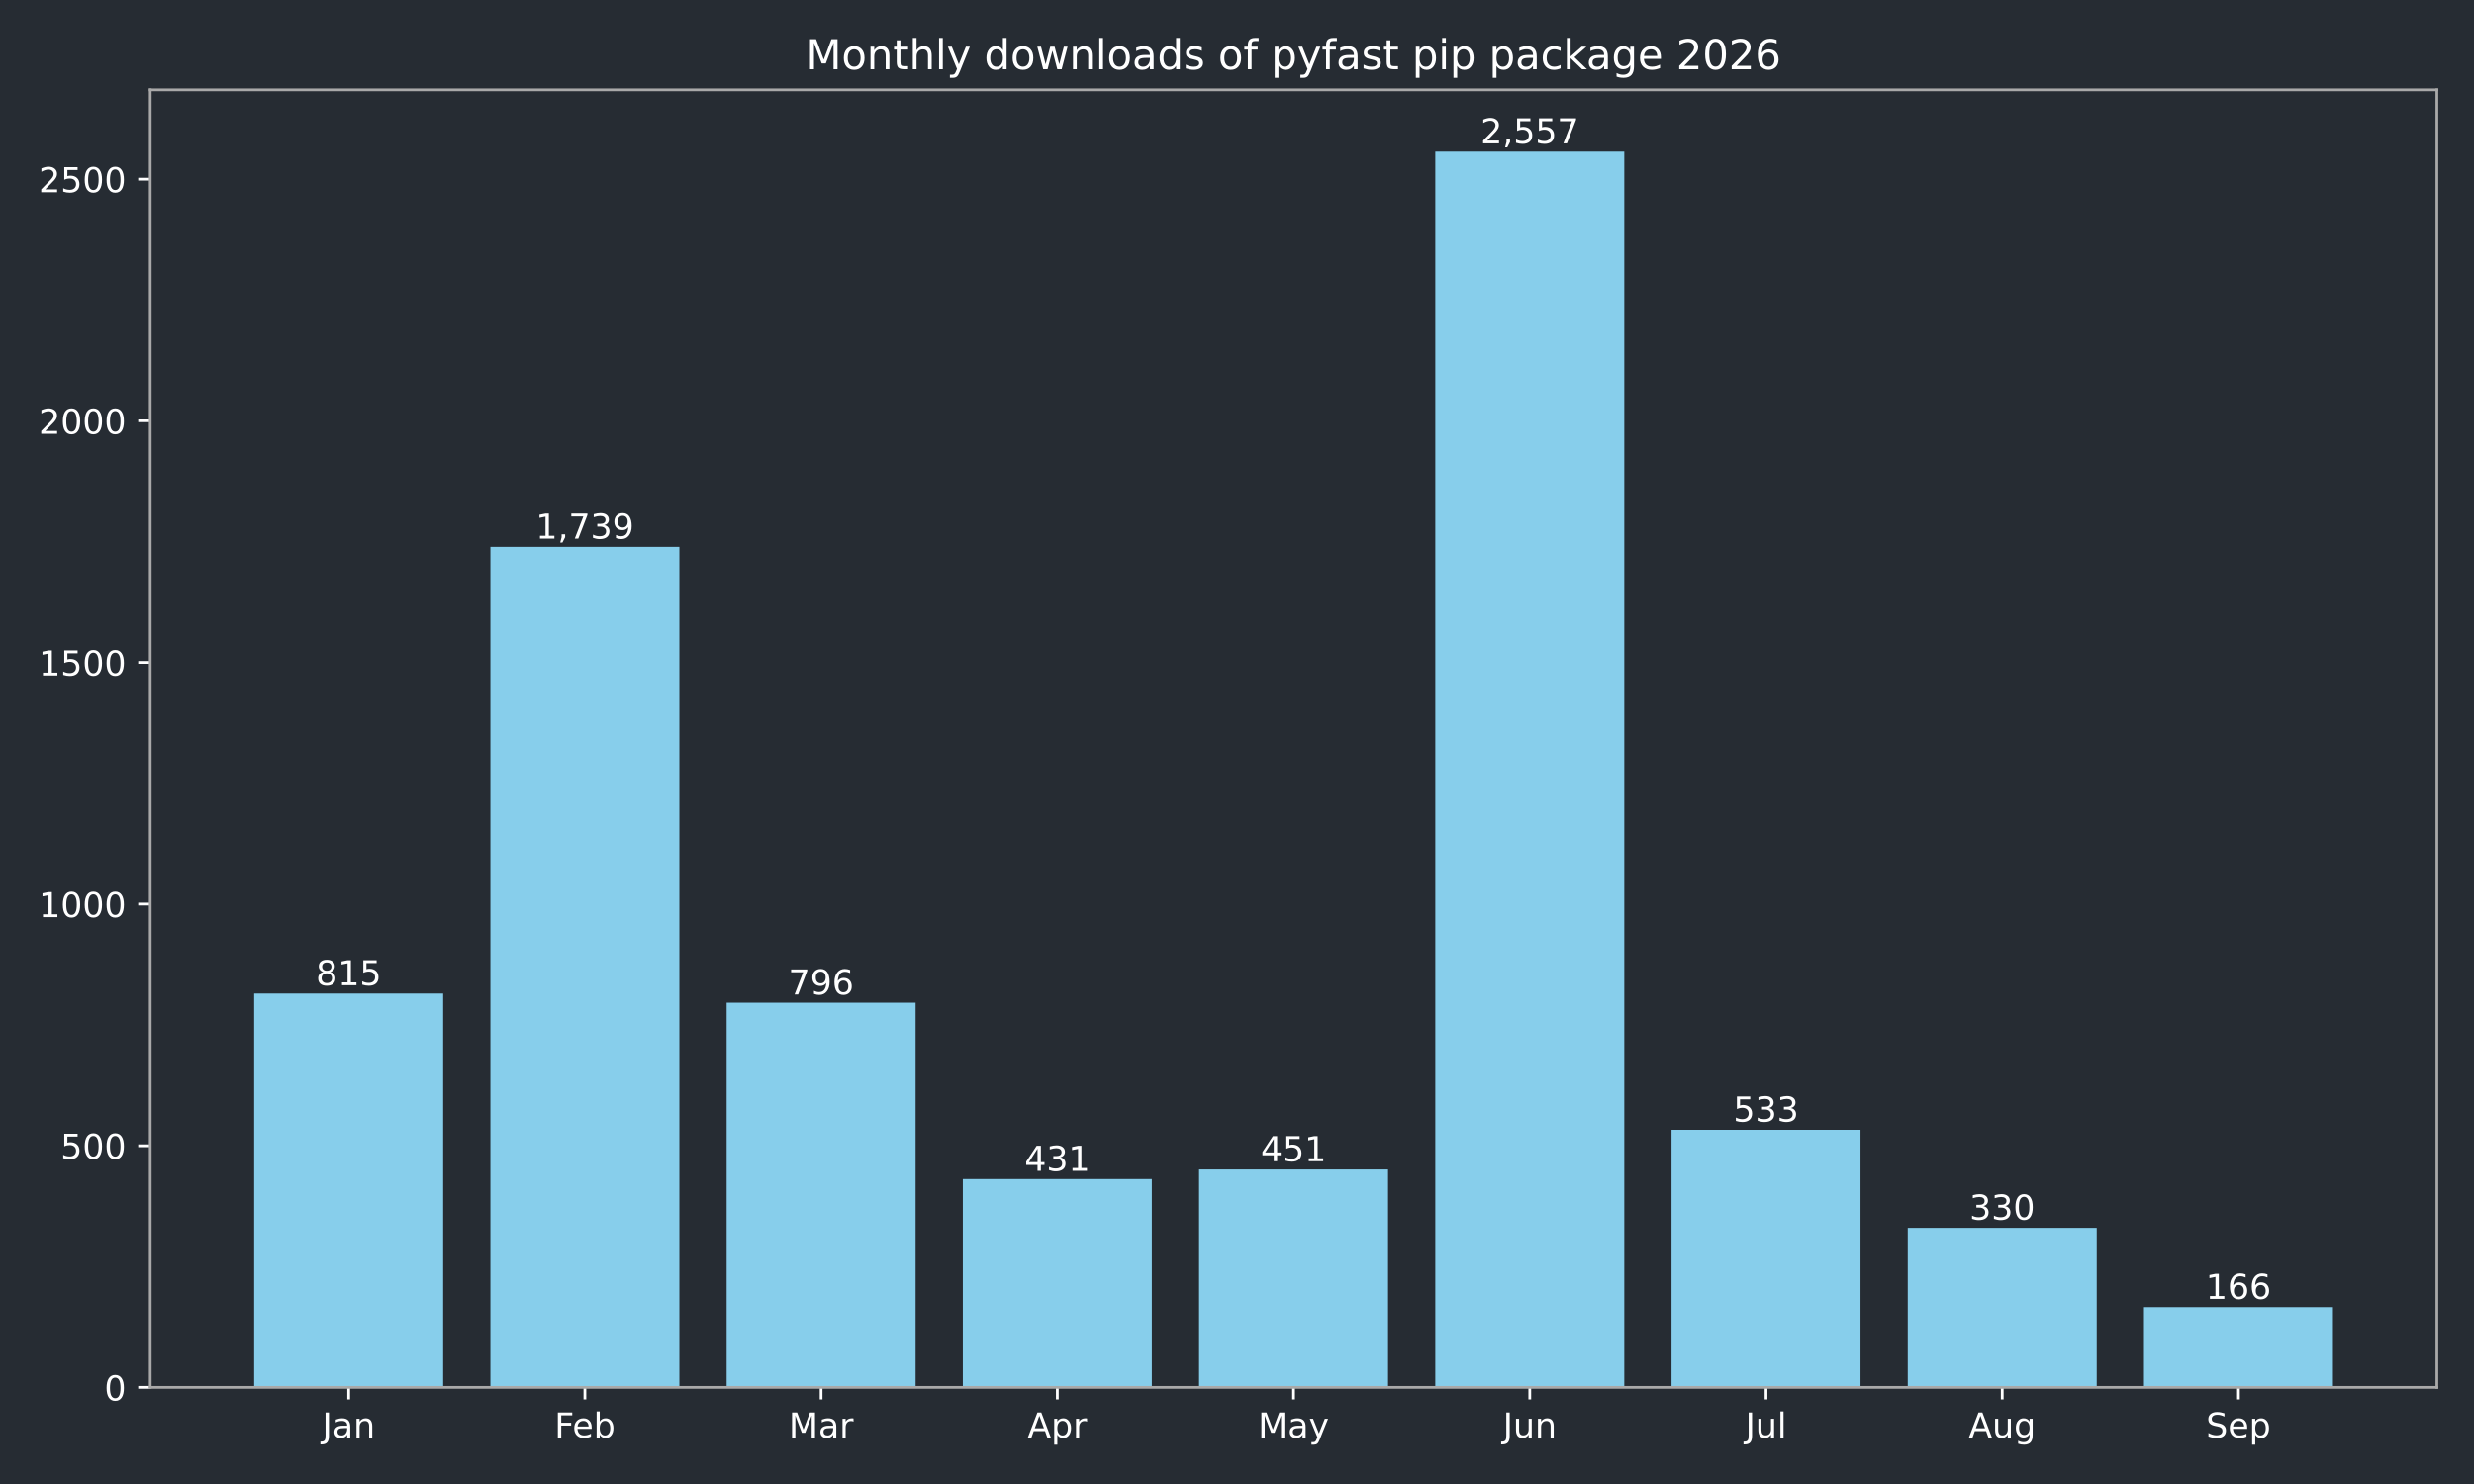
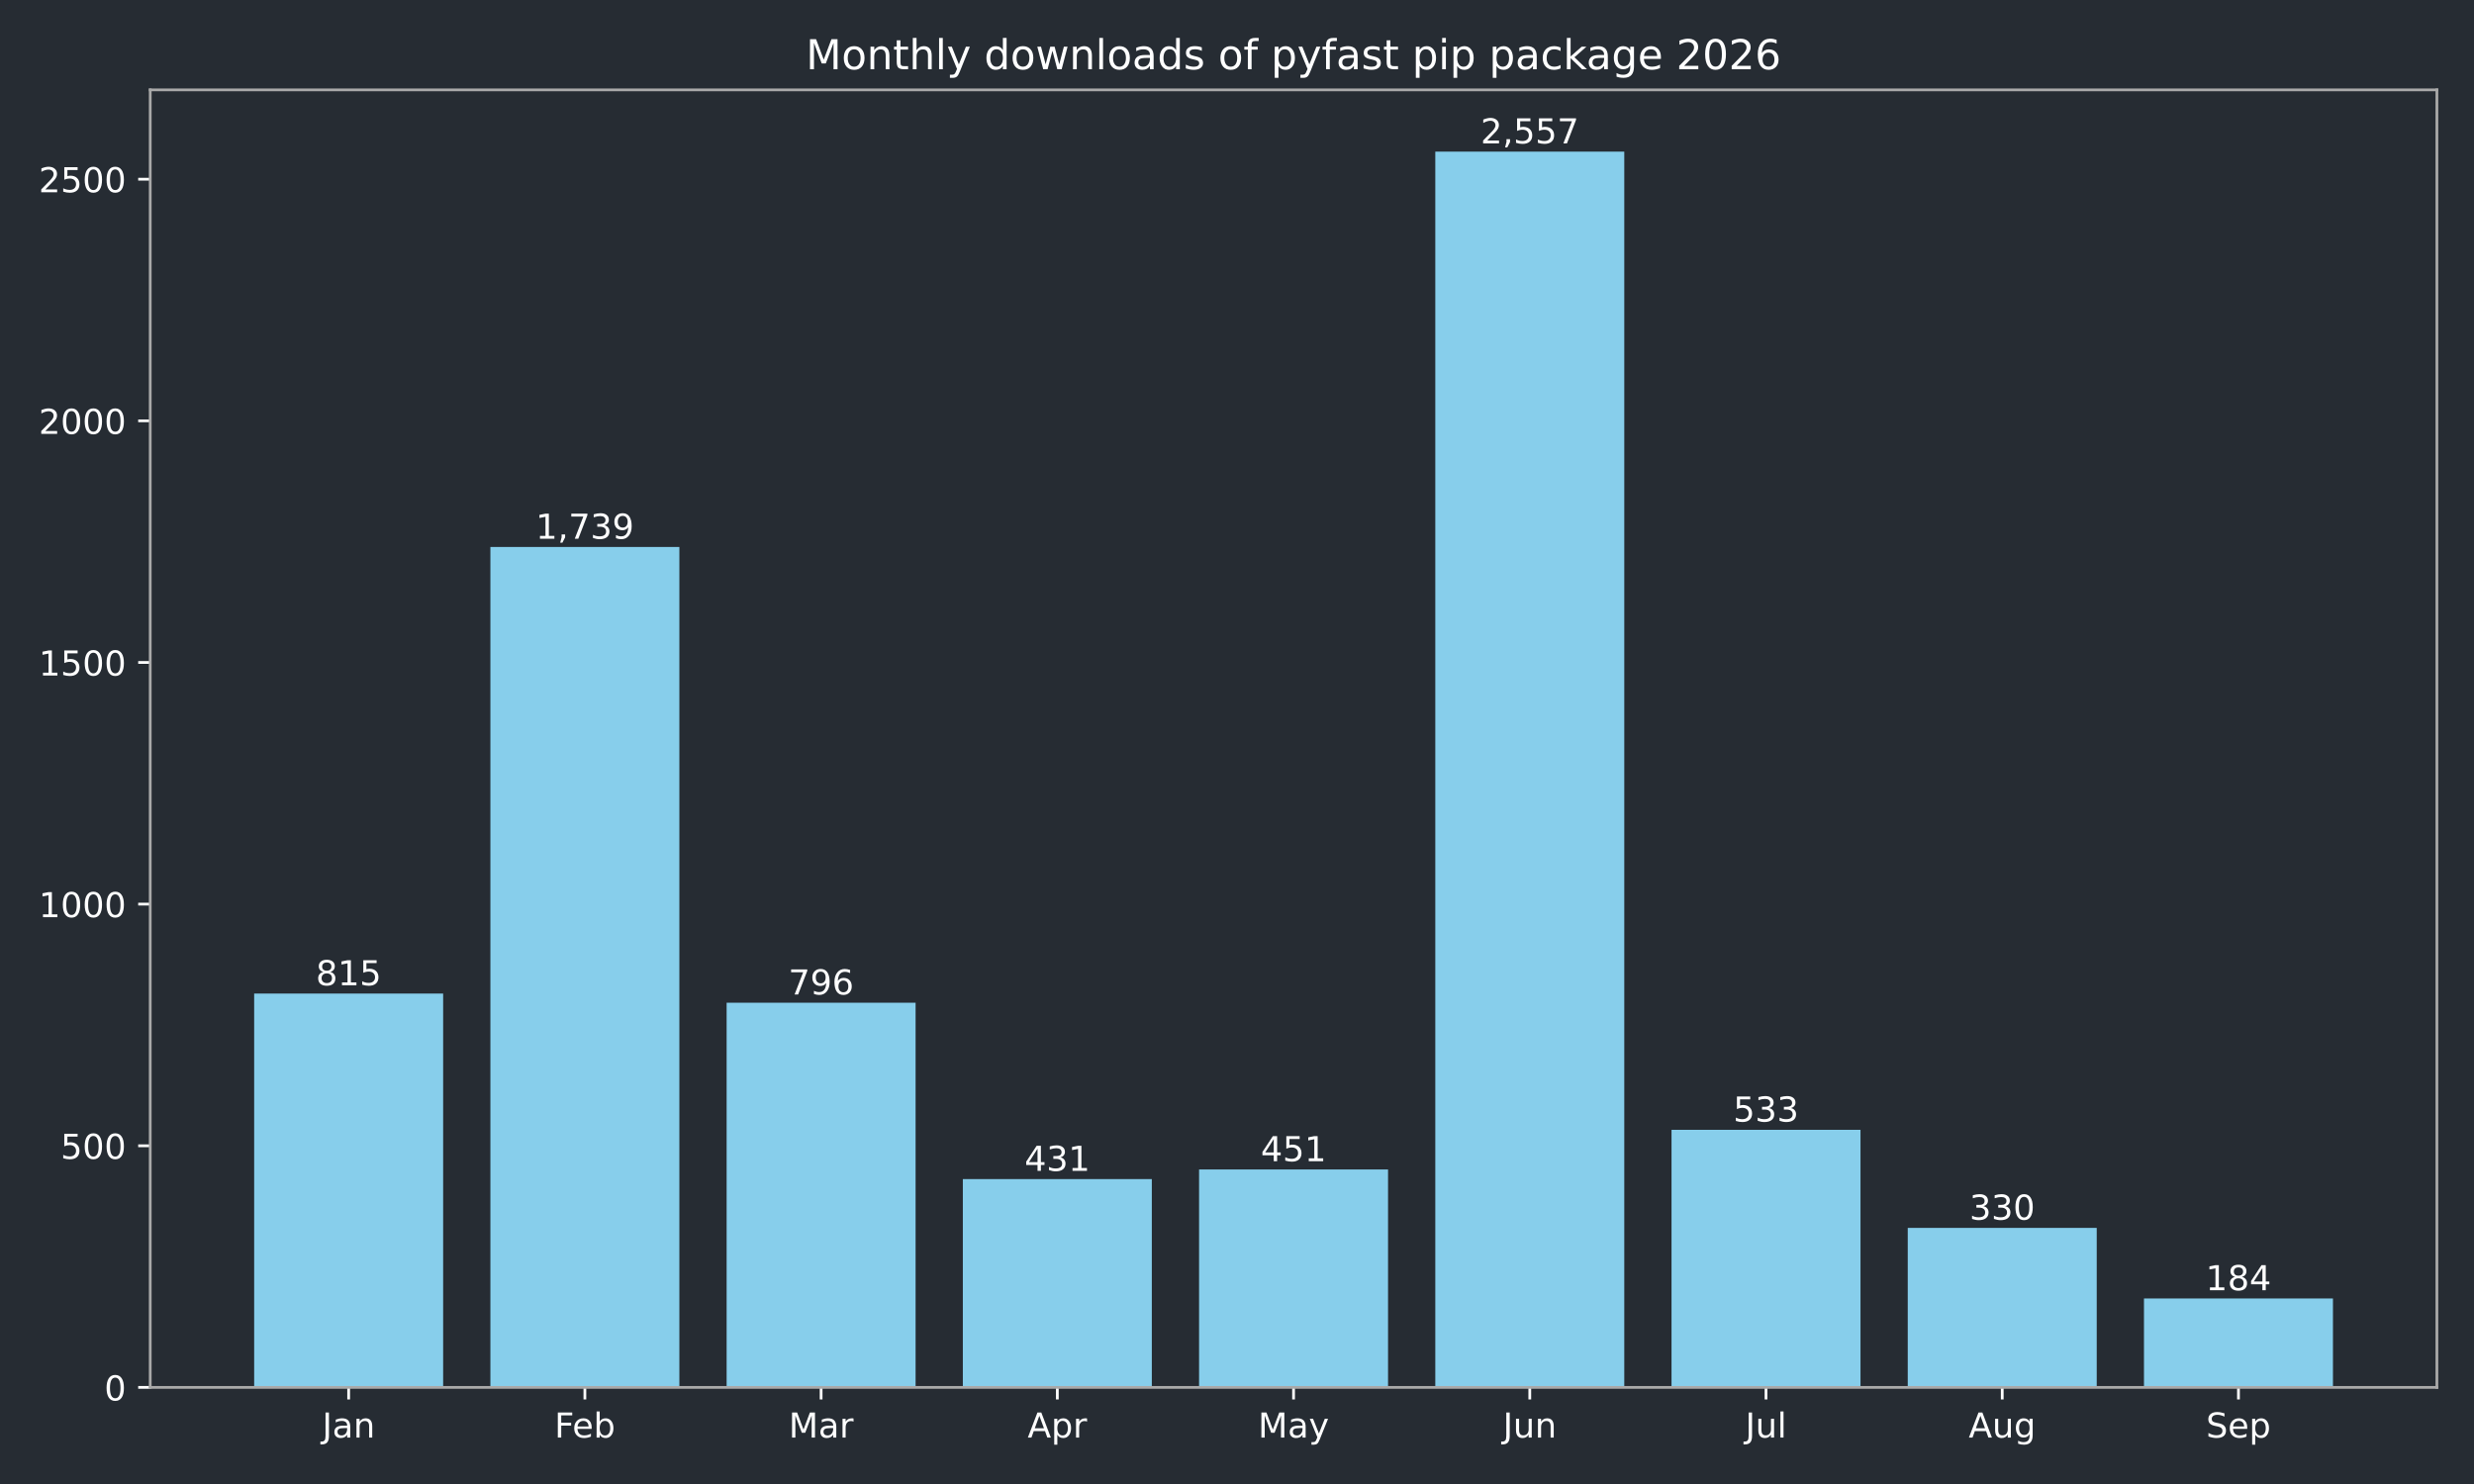
<svg xmlns="http://www.w3.org/2000/svg" xmlns:xlink="http://www.w3.org/1999/xlink" width="720pt" height="432pt" viewBox="0 0 720 432" version="1.1">
  <defs>
    <style type="text/css">*{stroke-linejoin: round; stroke-linecap: butt}</style>
  </defs>
  <g id="figure_1">
    <g id="patch_1">
      <path d="M 0 432  L 720 432  L 720 0  L 0 0  z " style="fill: #262c33" />
    </g>
    <g id="axes_1">
      <g id="patch_2">
        <path d="M 43.72 403.878  L 709.2 403.878  L 709.2 26.16  L 43.72 26.16  z " style="fill: #262c33" />
      </g>
      <g id="patch_3">
-         <path d="M 73.969 403.878  L 128.967 403.878  L 128.967 289.22  L 73.969 289.22  z " clip-path="url(#p6093ccacc5)" style="fill: #87ceeb" />
+         <path d="M 73.969 403.878  L 128.967 403.878  L 128.967 289.22  L 73.969 289.22  z " clip-path="url(#p530721150a)" style="fill: #87ceeb" />
      </g>
      <g id="patch_4">
-         <path d="M 142.717 403.878  L 197.715 403.878  L 197.715 159.227  L 142.717 159.227  z " clip-path="url(#p6093ccacc5)" style="fill: #87ceeb" />
+         <path d="M 142.717 403.878  L 197.715 403.878  L 197.715 159.227  L 142.717 159.227  z " clip-path="url(#p530721150a)" style="fill: #87ceeb" />
      </g>
      <g id="patch_5">
-         <path d="M 211.465 403.878  L 266.463 403.878  L 266.463 291.893  L 211.465 291.893  z " clip-path="url(#p6093ccacc5)" style="fill: #87ceeb" />
+         <path d="M 211.465 403.878  L 266.463 403.878  L 266.463 291.893  L 211.465 291.893  z " clip-path="url(#p530721150a)" style="fill: #87ceeb" />
      </g>
      <g id="patch_6">
-         <path d="M 280.213 403.878  L 335.211 403.878  L 335.211 343.242  L 280.213 343.242  z " clip-path="url(#p6093ccacc5)" style="fill: #87ceeb" />
+         <path d="M 280.213 403.878  L 335.211 403.878  L 335.211 343.242  L 280.213 343.242  z " clip-path="url(#p530721150a)" style="fill: #87ceeb" />
      </g>
      <g id="patch_7">
-         <path d="M 348.961 403.878  L 403.959 403.878  L 403.959 340.429  L 348.961 340.429  z " clip-path="url(#p6093ccacc5)" style="fill: #87ceeb" />
+         <path d="M 348.961 403.878  L 403.959 403.878  L 403.959 340.429  L 348.961 340.429  z " clip-path="url(#p530721150a)" style="fill: #87ceeb" />
      </g>
      <g id="patch_8">
-         <path d="M 417.709 403.878  L 472.707 403.878  L 472.707 44.147  L 417.709 44.147  z " clip-path="url(#p6093ccacc5)" style="fill: #87ceeb" />
+         <path d="M 417.709 403.878  L 472.707 403.878  L 472.707 44.147  L 417.709 44.147  z " clip-path="url(#p530721150a)" style="fill: #87ceeb" />
      </g>
      <g id="patch_9">
-         <path d="M 486.457 403.878  L 541.455 403.878  L 541.455 328.893  L 486.457 328.893  z " clip-path="url(#p6093ccacc5)" style="fill: #87ceeb" />
+         <path d="M 486.457 403.878  L 541.455 403.878  L 541.455 328.893  L 486.457 328.893  z " clip-path="url(#p530721150a)" style="fill: #87ceeb" />
      </g>
      <g id="patch_10">
-         <path d="M 555.205 403.878  L 610.203 403.878  L 610.203 357.452  L 555.205 357.452  z " clip-path="url(#p6093ccacc5)" style="fill: #87ceeb" />
+         <path d="M 555.205 403.878  L 610.203 403.878  L 610.203 357.452  L 555.205 357.452  z " clip-path="url(#p530721150a)" style="fill: #87ceeb" />
      </g>
      <g id="patch_11">
-         <path d="M 623.953 403.878  L 678.951 403.878  L 678.951 380.524  L 623.953 380.524  z " clip-path="url(#p6093ccacc5)" style="fill: #87ceeb" />
+         <path d="M 623.953 403.878  L 678.951 403.878  L 678.951 377.992  L 623.953 377.992  z " clip-path="url(#p530721150a)" style="fill: #87ceeb" />
      </g>
      <g id="matplotlib.axis_1">
        <g id="xtick_1">
          <g id="line2d_1">
            <defs>
-               <path id="m4100bd6197" d="M 0 0  L 0 3.5  " style="stroke: #ffffff; stroke-width: 0.8" />
+               <path id="m8a7c596d89" d="M 0 0  L 0 3.5  " style="stroke: #ffffff; stroke-width: 0.8" />
            </defs>
            <g>
-               <use xlink:href="#m4100bd6197" x="101.468" y="403.878" style="fill: #ffffff; stroke: #ffffff; stroke-width: 0.8" />
+               <use xlink:href="#m8a7c596d89" x="101.468" y="403.878" style="fill: #ffffff; stroke: #ffffff; stroke-width: 0.8" />
            </g>
          </g>
          <g id="text_1">
            <g style="fill: #ffffff" transform="translate(93.76045 418.4753) scale(0.1 -0.1)">
              <defs>
                <path id="DejaVuSans-2d" d="M 628 4666  L 1259 4666  L 1259 325  Q 1259 -519 939 -900  Q 619 -1281 -91 -1281  L -331 -1281  L -331 -750  L -134 -750  Q 284 -750 456 -515  Q 628 -281 628 325  L 628 4666  z " transform="scale(0.015625)" />
                <path id="DejaVuSans-44" d="M 2194 1759  Q 1497 1759 1228 1600  Q 959 1441 959 1056  Q 959 750 1161 570  Q 1363 391 1709 391  Q 2188 391 2477 730  Q 2766 1069 2766 1631  L 2766 1759  L 2194 1759  z M 3341 1997  L 3341 0  L 2766 0  L 2766 531  Q 2569 213 2275 61  Q 1981 -91 1556 -91  Q 1019 -91 701 211  Q 384 513 384 1019  Q 384 1609 779 1909  Q 1175 2209 1959 2209  L 2766 2209  L 2766 2266  Q 2766 2663 2505 2880  Q 2244 3097 1772 3097  Q 1472 3097 1187 3025  Q 903 2953 641 2809  L 641 3341  Q 956 3463 1253 3523  Q 1550 3584 1831 3584  Q 2591 3584 2966 3190  Q 3341 2797 3341 1997  z " transform="scale(0.015625)" />
                <path id="DejaVuSans-51" d="M 3513 2113  L 3513 0  L 2938 0  L 2938 2094  Q 2938 2591 2744 2837  Q 2550 3084 2163 3084  Q 1697 3084 1428 2787  Q 1159 2491 1159 1978  L 1159 0  L 581 0  L 581 3500  L 1159 3500  L 1159 2956  Q 1366 3272 1645 3428  Q 1925 3584 2291 3584  Q 2894 3584 3203 3211  Q 3513 2838 3513 2113  z " transform="scale(0.015625)" />
              </defs>
              <use xlink:href="#DejaVuSans-2d" />
              <use xlink:href="#DejaVuSans-44" transform="translate(29.5 0)" />
              <use xlink:href="#DejaVuSans-51" transform="translate(90.78125 0)" />
            </g>
          </g>
        </g>
        <g id="xtick_2">
          <g id="line2d_2">
            <g>
-               <use xlink:href="#m4100bd6197" x="170.216" y="403.878" style="fill: #ffffff; stroke: #ffffff; stroke-width: 0.8" />
+               <use xlink:href="#m8a7c596d89" x="170.216" y="403.878" style="fill: #ffffff; stroke: #ffffff; stroke-width: 0.8" />
            </g>
          </g>
          <g id="text_2">
            <g style="fill: #ffffff" transform="translate(161.3631 418.4761) scale(0.1 -0.1)">
              <defs>
                <path id="DejaVuSans-29" d="M 628 4666  L 3309 4666  L 3309 4134  L 1259 4134  L 1259 2759  L 3109 2759  L 3109 2228  L 1259 2228  L 1259 0  L 628 0  L 628 4666  z " transform="scale(0.015625)" />
                <path id="DejaVuSans-48" d="M 3597 1894  L 3597 1613  L 953 1613  Q 991 1019 1311 708  Q 1631 397 2203 397  Q 2534 397 2845 478  Q 3156 559 3463 722  L 3463 178  Q 3153 47 2828 -22  Q 2503 -91 2169 -91  Q 1331 -91 842 396  Q 353 884 353 1716  Q 353 2575 817 3079  Q 1281 3584 2069 3584  Q 2775 3584 3186 3129  Q 3597 2675 3597 1894  z M 3022 2063  Q 3016 2534 2758 2815  Q 2500 3097 2075 3097  Q 1594 3097 1305 2825  Q 1016 2553 972 2059  L 3022 2063  z " transform="scale(0.015625)" />
                <path id="DejaVuSans-45" d="M 3116 1747  Q 3116 2381 2855 2742  Q 2594 3103 2138 3103  Q 1681 3103 1420 2742  Q 1159 2381 1159 1747  Q 1159 1113 1420 752  Q 1681 391 2138 391  Q 2594 391 2855 752  Q 3116 1113 3116 1747  z M 1159 2969  Q 1341 3281 1617 3432  Q 1894 3584 2278 3584  Q 2916 3584 3314 3078  Q 3713 2572 3713 1747  Q 3713 922 3314 415  Q 2916 -91 2278 -91  Q 1894 -91 1617 61  Q 1341 213 1159 525  L 1159 0  L 581 0  L 581 4863  L 1159 4863  L 1159 2969  z " transform="scale(0.015625)" />
              </defs>
              <use xlink:href="#DejaVuSans-29" />
              <use xlink:href="#DejaVuSans-48" transform="translate(52.04688 0)" />
              <use xlink:href="#DejaVuSans-45" transform="translate(113.5781 0)" />
            </g>
          </g>
        </g>
        <g id="xtick_3">
          <g id="line2d_3">
            <g>
-               <use xlink:href="#m4100bd6197" x="238.964" y="403.878" style="fill: #ffffff; stroke: #ffffff; stroke-width: 0.8" />
+               <use xlink:href="#m8a7c596d89" x="238.964" y="403.878" style="fill: #ffffff; stroke: #ffffff; stroke-width: 0.8" />
            </g>
          </g>
          <g id="text_3">
            <g style="fill: #ffffff" transform="translate(229.5305 418.4753) scale(0.1 -0.1)">
              <defs>
                <path id="DejaVuSans-30" d="M 628 4666  L 1569 4666  L 2759 1491  L 3956 4666  L 4897 4666  L 4897 0  L 4281 0  L 4281 4097  L 3078 897  L 2444 897  L 1241 4097  L 1241 0  L 628 0  L 628 4666  z " transform="scale(0.015625)" />
                <path id="DejaVuSans-55" d="M 2631 2963  Q 2534 3019 2420 3045  Q 2306 3072 2169 3072  Q 1681 3072 1420 2755  Q 1159 2438 1159 1844  L 1159 0  L 581 0  L 581 3500  L 1159 3500  L 1159 2956  Q 1341 3275 1631 3429  Q 1922 3584 2338 3584  Q 2397 3584 2469 3576  Q 2541 3569 2628 3553  L 2631 2963  z " transform="scale(0.015625)" />
              </defs>
              <use xlink:href="#DejaVuSans-30" />
              <use xlink:href="#DejaVuSans-44" transform="translate(86.28125 0)" />
              <use xlink:href="#DejaVuSans-55" transform="translate(147.5625 0)" />
            </g>
          </g>
        </g>
        <g id="xtick_4">
          <g id="line2d_4">
            <g>
-               <use xlink:href="#m4100bd6197" x="307.712" y="403.878" style="fill: #ffffff; stroke: #ffffff; stroke-width: 0.8" />
+               <use xlink:href="#m8a7c596d89" x="307.712" y="403.878" style="fill: #ffffff; stroke: #ffffff; stroke-width: 0.8" />
            </g>
          </g>
          <g id="text_4">
            <g style="fill: #ffffff" transform="translate(299.0621 418.4753) scale(0.1 -0.1)">
              <defs>
                <path id="DejaVuSans-24" d="M 2188 4044  L 1331 1722  L 3047 1722  L 2188 4044  z M 1831 4666  L 2547 4666  L 4325 0  L 3669 0  L 3244 1197  L 1141 1197  L 716 0  L 50 0  L 1831 4666  z " transform="scale(0.015625)" />
                <path id="DejaVuSans-53" d="M 1159 525  L 1159 -1331  L 581 -1331  L 581 3500  L 1159 3500  L 1159 2969  Q 1341 3281 1617 3432  Q 1894 3584 2278 3584  Q 2916 3584 3314 3078  Q 3713 2572 3713 1747  Q 3713 922 3314 415  Q 2916 -91 2278 -91  Q 1894 -91 1617 61  Q 1341 213 1159 525  z M 3116 1747  Q 3116 2381 2855 2742  Q 2594 3103 2138 3103  Q 1681 3103 1420 2742  Q 1159 2381 1159 1747  Q 1159 1113 1420 752  Q 1681 391 2138 391  Q 2594 391 2855 752  Q 3116 1113 3116 1747  z " transform="scale(0.015625)" />
              </defs>
              <use xlink:href="#DejaVuSans-24" />
              <use xlink:href="#DejaVuSans-53" transform="translate(68.40625 0)" />
              <use xlink:href="#DejaVuSans-55" transform="translate(131.8906 0)" />
            </g>
          </g>
        </g>
        <g id="xtick_5">
          <g id="line2d_5">
            <g>
-               <use xlink:href="#m4100bd6197" x="376.46" y="403.878" style="fill: #ffffff; stroke: #ffffff; stroke-width: 0.8" />
+               <use xlink:href="#m8a7c596d89" x="376.46" y="403.878" style="fill: #ffffff; stroke: #ffffff; stroke-width: 0.8" />
            </g>
          </g>
          <g id="text_5">
            <g style="fill: #ffffff" transform="translate(366.1225 418.4753) scale(0.1 -0.1)">
              <defs>
                <path id="DejaVuSans-5c" d="M 2059 -325  Q 1816 -950 1584 -1140  Q 1353 -1331 966 -1331  L 506 -1331  L 506 -850  L 844 -850  Q 1081 -850 1212 -737  Q 1344 -625 1503 -206  L 1606 56  L 191 3500  L 800 3500  L 1894 763  L 2988 3500  L 3597 3500  L 2059 -325  z " transform="scale(0.015625)" />
              </defs>
              <use xlink:href="#DejaVuSans-30" />
              <use xlink:href="#DejaVuSans-44" transform="translate(86.28125 0)" />
              <use xlink:href="#DejaVuSans-5c" transform="translate(147.5625 0)" />
            </g>
          </g>
        </g>
        <g id="xtick_6">
          <g id="line2d_6">
            <g>
-               <use xlink:href="#m4100bd6197" x="445.208" y="403.878" style="fill: #ffffff; stroke: #ffffff; stroke-width: 0.8" />
+               <use xlink:href="#m8a7c596d89" x="445.208" y="403.878" style="fill: #ffffff; stroke: #ffffff; stroke-width: 0.8" />
            </g>
          </g>
          <g id="text_6">
            <g style="fill: #ffffff" transform="translate(437.3954 418.4753) scale(0.1 -0.1)">
              <defs>
                <path id="DejaVuSans-58" d="M 544 1381  L 544 3500  L 1119 3500  L 1119 1403  Q 1119 906 1312 657  Q 1506 409 1894 409  Q 2359 409 2629 706  Q 2900 1003 2900 1516  L 2900 3500  L 3475 3500  L 3475 0  L 2900 0  L 2900 538  Q 2691 219 2414 64  Q 2138 -91 1772 -91  Q 1169 -91 856 284  Q 544 659 544 1381  z M 1991 3584  L 1991 3584  z " transform="scale(0.015625)" />
              </defs>
              <use xlink:href="#DejaVuSans-2d" />
              <use xlink:href="#DejaVuSans-58" transform="translate(29.5 0)" />
              <use xlink:href="#DejaVuSans-51" transform="translate(92.875 0)" />
            </g>
          </g>
        </g>
        <g id="xtick_7">
          <g id="line2d_7">
            <g>
-               <use xlink:href="#m4100bd6197" x="513.956" y="403.878" style="fill: #ffffff; stroke: #ffffff; stroke-width: 0.8" />
+               <use xlink:href="#m8a7c596d89" x="513.956" y="403.878" style="fill: #ffffff; stroke: #ffffff; stroke-width: 0.8" />
            </g>
          </g>
          <g id="text_7">
            <g style="fill: #ffffff" transform="translate(507.9231 418.4761) scale(0.1 -0.1)">
              <defs>
                <path id="DejaVuSans-4f" d="M 603 4863  L 1178 4863  L 1178 0  L 603 0  L 603 4863  z " transform="scale(0.015625)" />
              </defs>
              <use xlink:href="#DejaVuSans-2d" />
              <use xlink:href="#DejaVuSans-58" transform="translate(29.5 0)" />
              <use xlink:href="#DejaVuSans-4f" transform="translate(92.875 0)" />
            </g>
          </g>
        </g>
        <g id="xtick_8">
          <g id="line2d_8">
            <g>
-               <use xlink:href="#m4100bd6197" x="582.704" y="403.878" style="fill: #ffffff; stroke: #ffffff; stroke-width: 0.8" />
+               <use xlink:href="#m8a7c596d89" x="582.704" y="403.878" style="fill: #ffffff; stroke: #ffffff; stroke-width: 0.8" />
            </g>
          </g>
          <g id="text_8">
            <g style="fill: #ffffff" transform="translate(572.9405 418.4753) scale(0.1 -0.1)">
              <defs>
                <path id="DejaVuSans-4a" d="M 2906 1791  Q 2906 2416 2648 2759  Q 2391 3103 1925 3103  Q 1463 3103 1205 2759  Q 947 2416 947 1791  Q 947 1169 1205 825  Q 1463 481 1925 481  Q 2391 481 2648 825  Q 2906 1169 2906 1791  z M 3481 434  Q 3481 -459 3084 -895  Q 2688 -1331 1869 -1331  Q 1566 -1331 1297 -1286  Q 1028 -1241 775 -1147  L 775 -588  Q 1028 -725 1275 -790  Q 1522 -856 1778 -856  Q 2344 -856 2625 -561  Q 2906 -266 2906 331  L 2906 616  Q 2728 306 2450 153  Q 2172 0 1784 0  Q 1141 0 747 490  Q 353 981 353 1791  Q 353 2603 747 3093  Q 1141 3584 1784 3584  Q 2172 3584 2450 3431  Q 2728 3278 2906 2969  L 2906 3500  L 3481 3500  L 3481 434  z " transform="scale(0.015625)" />
              </defs>
              <use xlink:href="#DejaVuSans-24" />
              <use xlink:href="#DejaVuSans-58" transform="translate(68.40625 0)" />
              <use xlink:href="#DejaVuSans-4a" transform="translate(131.7812 0)" />
            </g>
          </g>
        </g>
        <g id="xtick_9">
          <g id="line2d_9">
            <g>
-               <use xlink:href="#m4100bd6197" x="651.452" y="403.878" style="fill: #ffffff; stroke: #ffffff; stroke-width: 0.8" />
+               <use xlink:href="#m8a7c596d89" x="651.452" y="403.878" style="fill: #ffffff; stroke: #ffffff; stroke-width: 0.8" />
            </g>
          </g>
          <g id="text_9">
            <g style="fill: #ffffff" transform="translate(642.0267 418.4753) scale(0.1 -0.1)">
              <defs>
                <path id="DejaVuSans-36" d="M 3425 4513  L 3425 3897  Q 3066 4069 2747 4153  Q 2428 4238 2131 4238  Q 1616 4238 1336 4038  Q 1056 3838 1056 3469  Q 1056 3159 1242 3001  Q 1428 2844 1947 2747  L 2328 2669  Q 3034 2534 3370 2195  Q 3706 1856 3706 1288  Q 3706 609 3251 259  Q 2797 -91 1919 -91  Q 1588 -91 1214 -16  Q 841 59 441 206  L 441 856  Q 825 641 1194 531  Q 1563 422 1919 422  Q 2459 422 2753 634  Q 3047 847 3047 1241  Q 3047 1584 2836 1778  Q 2625 1972 2144 2069  L 1759 2144  Q 1053 2284 737 2584  Q 422 2884 422 3419  Q 422 4038 858 4394  Q 1294 4750 2059 4750  Q 2388 4750 2728 4690  Q 3069 4631 3425 4513  z " transform="scale(0.015625)" />
              </defs>
              <use xlink:href="#DejaVuSans-36" />
              <use xlink:href="#DejaVuSans-48" transform="translate(63.48438 0)" />
              <use xlink:href="#DejaVuSans-53" transform="translate(125.0156 0)" />
            </g>
          </g>
        </g>
      </g>
      <g id="matplotlib.axis_2">
        <g id="ytick_1">
          <g id="line2d_10">
            <defs>
-               <path id="m1d6c90a5f9" d="M 0 0  L -3.5 0  " style="stroke: #ffffff; stroke-width: 0.8" />
+               <path id="m3ca7489732" d="M 0 0  L -3.5 0  " style="stroke: #ffffff; stroke-width: 0.8" />
            </defs>
            <g>
-               <use xlink:href="#m1d6c90a5f9" x="43.72" y="403.878" style="fill: #ffffff; stroke: #ffffff; stroke-width: 0.8" />
+               <use xlink:href="#m3ca7489732" x="43.72" y="403.878" style="fill: #ffffff; stroke: #ffffff; stroke-width: 0.8" />
            </g>
          </g>
          <g id="text_10">
            <g style="fill: #ffffff" transform="translate(30.3575 407.6765) scale(0.1 -0.1)">
              <defs>
                <path id="DejaVuSans-13" d="M 2034 4250  Q 1547 4250 1301 3770  Q 1056 3291 1056 2328  Q 1056 1369 1301 889  Q 1547 409 2034 409  Q 2525 409 2770 889  Q 3016 1369 3016 2328  Q 3016 3291 2770 3770  Q 2525 4250 2034 4250  z M 2034 4750  Q 2819 4750 3233 4129  Q 3647 3509 3647 2328  Q 3647 1150 3233 529  Q 2819 -91 2034 -91  Q 1250 -91 836 529  Q 422 1150 422 2328  Q 422 3509 836 4129  Q 1250 4750 2034 4750  z " transform="scale(0.015625)" />
              </defs>
              <use xlink:href="#DejaVuSans-13" />
            </g>
          </g>
        </g>
        <g id="ytick_2">
          <g id="line2d_11">
            <g>
-               <use xlink:href="#m1d6c90a5f9" x="43.72" y="333.535" style="fill: #ffffff; stroke: #ffffff; stroke-width: 0.8" />
+               <use xlink:href="#m3ca7489732" x="43.72" y="333.535" style="fill: #ffffff; stroke: #ffffff; stroke-width: 0.8" />
            </g>
          </g>
          <g id="text_11">
            <g style="fill: #ffffff" transform="translate(17.6325 337.3341) scale(0.1 -0.1)">
              <defs>
                <path id="DejaVuSans-18" d="M 691 4666  L 3169 4666  L 3169 4134  L 1269 4134  L 1269 2991  Q 1406 3038 1543 3061  Q 1681 3084 1819 3084  Q 2600 3084 3056 2656  Q 3513 2228 3513 1497  Q 3513 744 3044 326  Q 2575 -91 1722 -91  Q 1428 -91 1123 -41  Q 819 9 494 109  L 494 744  Q 775 591 1075 516  Q 1375 441 1709 441  Q 2250 441 2565 725  Q 2881 1009 2881 1497  Q 2881 1984 2565 2268  Q 2250 2553 1709 2553  Q 1456 2553 1204 2497  Q 953 2441 691 2322  L 691 4666  z " transform="scale(0.015625)" />
              </defs>
              <use xlink:href="#DejaVuSans-18" />
              <use xlink:href="#DejaVuSans-13" transform="translate(63.625 0)" />
              <use xlink:href="#DejaVuSans-13" transform="translate(127.25 0)" />
            </g>
          </g>
        </g>
        <g id="ytick_3">
          <g id="line2d_12">
            <g>
-               <use xlink:href="#m1d6c90a5f9" x="43.72" y="263.193" style="fill: #ffffff; stroke: #ffffff; stroke-width: 0.8" />
+               <use xlink:href="#m3ca7489732" x="43.72" y="263.193" style="fill: #ffffff; stroke: #ffffff; stroke-width: 0.8" />
            </g>
          </g>
          <g id="text_12">
            <g style="fill: #ffffff" transform="translate(11.27 266.9917) scale(0.1 -0.1)">
              <defs>
                <path id="DejaVuSans-14" d="M 794 531  L 1825 531  L 1825 4091  L 703 3866  L 703 4441  L 1819 4666  L 2450 4666  L 2450 531  L 3481 531  L 3481 0  L 794 0  L 794 531  z " transform="scale(0.015625)" />
              </defs>
              <use xlink:href="#DejaVuSans-14" />
              <use xlink:href="#DejaVuSans-13" transform="translate(63.625 0)" />
              <use xlink:href="#DejaVuSans-13" transform="translate(127.25 0)" />
              <use xlink:href="#DejaVuSans-13" transform="translate(190.875 0)" />
            </g>
          </g>
        </g>
        <g id="ytick_4">
          <g id="line2d_13">
            <g>
-               <use xlink:href="#m1d6c90a5f9" x="43.72" y="192.85" style="fill: #ffffff; stroke: #ffffff; stroke-width: 0.8" />
+               <use xlink:href="#m3ca7489732" x="43.72" y="192.85" style="fill: #ffffff; stroke: #ffffff; stroke-width: 0.8" />
            </g>
          </g>
          <g id="text_13">
            <g style="fill: #ffffff" transform="translate(11.27 196.6492) scale(0.1 -0.1)">
              <use xlink:href="#DejaVuSans-14" />
              <use xlink:href="#DejaVuSans-18" transform="translate(63.625 0)" />
              <use xlink:href="#DejaVuSans-13" transform="translate(127.25 0)" />
              <use xlink:href="#DejaVuSans-13" transform="translate(190.875 0)" />
            </g>
          </g>
        </g>
        <g id="ytick_5">
          <g id="line2d_14">
            <g>
-               <use xlink:href="#m1d6c90a5f9" x="43.72" y="122.508" style="fill: #ffffff; stroke: #ffffff; stroke-width: 0.8" />
+               <use xlink:href="#m3ca7489732" x="43.72" y="122.508" style="fill: #ffffff; stroke: #ffffff; stroke-width: 0.8" />
            </g>
          </g>
          <g id="text_14">
            <g style="fill: #ffffff" transform="translate(11.27 126.3068) scale(0.1 -0.1)">
              <defs>
                <path id="DejaVuSans-15" d="M 1228 531  L 3431 531  L 3431 0  L 469 0  L 469 531  Q 828 903 1448 1529  Q 2069 2156 2228 2338  Q 2531 2678 2651 2914  Q 2772 3150 2772 3378  Q 2772 3750 2511 3984  Q 2250 4219 1831 4219  Q 1534 4219 1204 4116  Q 875 4013 500 3803  L 500 4441  Q 881 4594 1212 4672  Q 1544 4750 1819 4750  Q 2544 4750 2975 4387  Q 3406 4025 3406 3419  Q 3406 3131 3298 2873  Q 3191 2616 2906 2266  Q 2828 2175 2409 1742  Q 1991 1309 1228 531  z " transform="scale(0.015625)" />
              </defs>
              <use xlink:href="#DejaVuSans-15" />
              <use xlink:href="#DejaVuSans-13" transform="translate(63.625 0)" />
              <use xlink:href="#DejaVuSans-13" transform="translate(127.25 0)" />
              <use xlink:href="#DejaVuSans-13" transform="translate(190.875 0)" />
            </g>
          </g>
        </g>
        <g id="ytick_6">
          <g id="line2d_15">
            <g>
-               <use xlink:href="#m1d6c90a5f9" x="43.72" y="52.166" style="fill: #ffffff; stroke: #ffffff; stroke-width: 0.8" />
+               <use xlink:href="#m3ca7489732" x="43.72" y="52.166" style="fill: #ffffff; stroke: #ffffff; stroke-width: 0.8" />
            </g>
          </g>
          <g id="text_15">
            <g style="fill: #ffffff" transform="translate(11.27 55.96442) scale(0.1 -0.1)">
              <use xlink:href="#DejaVuSans-15" />
              <use xlink:href="#DejaVuSans-18" transform="translate(63.625 0)" />
              <use xlink:href="#DejaVuSans-13" transform="translate(127.25 0)" />
              <use xlink:href="#DejaVuSans-13" transform="translate(190.875 0)" />
            </g>
          </g>
        </g>
      </g>
      <g id="patch_12">
        <path d="M 43.72 403.878  L 43.72 26.16  " style="fill: none; stroke: #a9a9a9; stroke-width: 0.8; stroke-linejoin: miter; stroke-linecap: square" />
      </g>
      <g id="patch_13">
        <path d="M 709.2 403.878  L 709.2 26.16  " style="fill: none; stroke: #a9a9a9; stroke-width: 0.8; stroke-linejoin: miter; stroke-linecap: square" />
      </g>
      <g id="patch_14">
        <path d="M 43.72 403.878  L 709.2 403.878  " style="fill: none; stroke: #a9a9a9; stroke-width: 0.8; stroke-linejoin: miter; stroke-linecap: square" />
      </g>
      <g id="patch_15">
        <path d="M 43.72 26.16  L 709.2 26.16  " style="fill: none; stroke: #a9a9a9; stroke-width: 0.8; stroke-linejoin: miter; stroke-linecap: square" />
      </g>
      <g id="text_16">
        <g style="fill: #ffffff" transform="translate(91.92451 286.8172) scale(0.1 -0.1)">
          <defs>
            <path id="DejaVuSans-1b" d="M 2034 2216  Q 1584 2216 1326 1975  Q 1069 1734 1069 1313  Q 1069 891 1326 650  Q 1584 409 2034 409  Q 2484 409 2743 651  Q 3003 894 3003 1313  Q 3003 1734 2745 1975  Q 2488 2216 2034 2216  z M 1403 2484  Q 997 2584 770 2862  Q 544 3141 544 3541  Q 544 4100 942 4425  Q 1341 4750 2034 4750  Q 2731 4750 3128 4425  Q 3525 4100 3525 3541  Q 3525 3141 3298 2862  Q 3072 2584 2669 2484  Q 3125 2378 3379 2068  Q 3634 1759 3634 1313  Q 3634 634 3220 271  Q 2806 -91 2034 -91  Q 1263 -91 848 271  Q 434 634 434 1313  Q 434 1759 690 2068  Q 947 2378 1403 2484  z M 1172 3481  Q 1172 3119 1398 2916  Q 1625 2713 2034 2713  Q 2441 2713 2670 2916  Q 2900 3119 2900 3481  Q 2900 3844 2670 4047  Q 2441 4250 2034 4250  Q 1625 4250 1398 4047  Q 1172 3844 1172 3481  z " transform="scale(0.015625)" />
          </defs>
          <use xlink:href="#DejaVuSans-1b" />
          <use xlink:href="#DejaVuSans-14" transform="translate(63.625 0)" />
          <use xlink:href="#DejaVuSans-18" transform="translate(127.25 0)" />
        </g>
      </g>
      <g id="text_17">
        <g style="fill: #ffffff" transform="translate(155.9021 156.8244) scale(0.1 -0.1)">
          <defs>
            <path id="DejaVuSans-f" d="M 750 794  L 1409 794  L 1409 256  L 897 -744  L 494 -744  L 750 256  L 750 794  z " transform="scale(0.015625)" />
            <path id="DejaVuSans-1a" d="M 525 4666  L 3525 4666  L 3525 4397  L 1831 0  L 1172 0  L 2766 4134  L 525 4134  L 525 4666  z " transform="scale(0.015625)" />
            <path id="DejaVuSans-16" d="M 2597 2516  Q 3050 2419 3304 2112  Q 3559 1806 3559 1356  Q 3559 666 3084 287  Q 2609 -91 1734 -91  Q 1441 -91 1130 -33  Q 819 25 488 141  L 488 750  Q 750 597 1062 519  Q 1375 441 1716 441  Q 2309 441 2620 675  Q 2931 909 2931 1356  Q 2931 1769 2642 2001  Q 2353 2234 1838 2234  L 1294 2234  L 1294 2753  L 1863 2753  Q 2328 2753 2575 2939  Q 2822 3125 2822 3475  Q 2822 3834 2567 4026  Q 2313 4219 1838 4219  Q 1578 4219 1281 4162  Q 984 4106 628 3988  L 628 4550  Q 988 4650 1302 4700  Q 1616 4750 1894 4750  Q 2613 4750 3031 4423  Q 3450 4097 3450 3541  Q 3450 3153 3228 2886  Q 3006 2619 2597 2516  z " transform="scale(0.015625)" />
            <path id="DejaVuSans-1c" d="M 703 97  L 703 672  Q 941 559 1184 500  Q 1428 441 1663 441  Q 2288 441 2617 861  Q 2947 1281 2994 2138  Q 2813 1869 2534 1725  Q 2256 1581 1919 1581  Q 1219 1581 811 2004  Q 403 2428 403 3163  Q 403 3881 828 4315  Q 1253 4750 1959 4750  Q 2769 4750 3195 4129  Q 3622 3509 3622 2328  Q 3622 1225 3098 567  Q 2575 -91 1691 -91  Q 1453 -91 1209 -44  Q 966 3 703 97  z M 1959 2075  Q 2384 2075 2632 2365  Q 2881 2656 2881 3163  Q 2881 3666 2632 3958  Q 2384 4250 1959 4250  Q 1534 4250 1286 3958  Q 1038 3666 1038 3163  Q 1038 2656 1286 2365  Q 1534 2075 1959 2075  z " transform="scale(0.015625)" />
          </defs>
          <use xlink:href="#DejaVuSans-14" />
          <use xlink:href="#DejaVuSans-f" transform="translate(63.625 0)" />
          <use xlink:href="#DejaVuSans-1a" transform="translate(95.40625 0)" />
          <use xlink:href="#DejaVuSans-16" transform="translate(159.0312 0)" />
          <use xlink:href="#DejaVuSans-1c" transform="translate(222.6562 0)" />
        </g>
      </g>
      <g id="text_18">
        <g style="fill: #ffffff" transform="translate(229.4204 289.4902) scale(0.1 -0.1)">
          <defs>
            <path id="DejaVuSans-19" d="M 2113 2584  Q 1688 2584 1439 2293  Q 1191 2003 1191 1497  Q 1191 994 1439 701  Q 1688 409 2113 409  Q 2538 409 2786 701  Q 3034 994 3034 1497  Q 3034 2003 2786 2293  Q 2538 2584 2113 2584  z M 3366 4563  L 3366 3988  Q 3128 4100 2886 4159  Q 2644 4219 2406 4219  Q 1781 4219 1451 3797  Q 1122 3375 1075 2522  Q 1259 2794 1537 2939  Q 1816 3084 2150 3084  Q 2853 3084 3261 2657  Q 3669 2231 3669 1497  Q 3669 778 3244 343  Q 2819 -91 2113 -91  Q 1303 -91 875 529  Q 447 1150 447 2328  Q 447 3434 972 4092  Q 1497 4750 2381 4750  Q 2619 4750 2861 4703  Q 3103 4656 3366 4563  z " transform="scale(0.015625)" />
          </defs>
          <use xlink:href="#DejaVuSans-1a" />
          <use xlink:href="#DejaVuSans-1c" transform="translate(63.625 0)" />
          <use xlink:href="#DejaVuSans-19" transform="translate(127.25 0)" />
        </g>
      </g>
      <g id="text_19">
        <g style="fill: #ffffff" transform="translate(298.1683 340.8402) scale(0.1 -0.1)">
          <defs>
            <path id="DejaVuSans-17" d="M 2419 4116  L 825 1625  L 2419 1625  L 2419 4116  z M 2253 4666  L 3047 4666  L 3047 1625  L 3713 1625  L 3713 1100  L 3047 1100  L 3047 0  L 2419 0  L 2419 1100  L 313 1100  L 313 1709  L 2253 4666  z " transform="scale(0.015625)" />
          </defs>
          <use xlink:href="#DejaVuSans-17" />
          <use xlink:href="#DejaVuSans-16" transform="translate(63.625 0)" />
          <use xlink:href="#DejaVuSans-14" transform="translate(127.25 0)" />
        </g>
      </g>
      <g id="text_20">
        <g style="fill: #ffffff" transform="translate(366.9162 338.0265) scale(0.1 -0.1)">
          <use xlink:href="#DejaVuSans-17" />
          <use xlink:href="#DejaVuSans-18" transform="translate(63.625 0)" />
          <use xlink:href="#DejaVuSans-14" transform="translate(127.25 0)" />
        </g>
      </g>
      <g id="text_21">
        <g style="fill: #ffffff" transform="translate(430.8939 41.74421) scale(0.1 -0.1)">
          <use xlink:href="#DejaVuSans-15" />
          <use xlink:href="#DejaVuSans-f" transform="translate(63.625 0)" />
          <use xlink:href="#DejaVuSans-18" transform="translate(95.40625 0)" />
          <use xlink:href="#DejaVuSans-18" transform="translate(159.0312 0)" />
          <use xlink:href="#DejaVuSans-1a" transform="translate(222.6562 0)" />
        </g>
      </g>
      <g id="text_22">
        <g style="fill: #ffffff" transform="translate(504.4121 326.4903) scale(0.1 -0.1)">
          <use xlink:href="#DejaVuSans-18" />
          <use xlink:href="#DejaVuSans-16" transform="translate(63.625 0)" />
          <use xlink:href="#DejaVuSans-16" transform="translate(127.25 0)" />
        </g>
      </g>
      <g id="text_23">
        <g style="fill: #ffffff" transform="translate(573.1601 355.0493) scale(0.1 -0.1)">
          <use xlink:href="#DejaVuSans-16" />
          <use xlink:href="#DejaVuSans-16" transform="translate(63.625 0)" />
          <use xlink:href="#DejaVuSans-13" transform="translate(127.25 0)" />
        </g>
      </g>
      <g id="text_24">
-         <g style="fill: #ffffff" transform="translate(641.908 378.1216) scale(0.1 -0.1)">
+         <g style="fill: #ffffff" transform="translate(641.908 375.5893) scale(0.1 -0.1)">
          <use xlink:href="#DejaVuSans-14" />
-           <use xlink:href="#DejaVuSans-19" transform="translate(63.625 0)" />
-           <use xlink:href="#DejaVuSans-19" transform="translate(127.25 0)" />
+           <use xlink:href="#DejaVuSans-1b" transform="translate(63.625 0)" />
+           <use xlink:href="#DejaVuSans-17" transform="translate(127.25 0)" />
        </g>
      </g>
      <g id="text_25">
        <g style="fill: #ffffff" transform="translate(234.5581 20.16) scale(0.12 -0.12)">
          <defs>
            <path id="DejaVuSans-52" d="M 1959 3097  Q 1497 3097 1228 2736  Q 959 2375 959 1747  Q 959 1119 1226 758  Q 1494 397 1959 397  Q 2419 397 2687 759  Q 2956 1122 2956 1747  Q 2956 2369 2687 2733  Q 2419 3097 1959 3097  z M 1959 3584  Q 2709 3584 3137 3096  Q 3566 2609 3566 1747  Q 3566 888 3137 398  Q 2709 -91 1959 -91  Q 1206 -91 779 398  Q 353 888 353 1747  Q 353 2609 779 3096  Q 1206 3584 1959 3584  z " transform="scale(0.015625)" />
            <path id="DejaVuSans-57" d="M 1172 4494  L 1172 3500  L 2356 3500  L 2356 3053  L 1172 3053  L 1172 1153  Q 1172 725 1289 603  Q 1406 481 1766 481  L 2356 481  L 2356 0  L 1766 0  Q 1100 0 847 248  Q 594 497 594 1153  L 594 3053  L 172 3053  L 172 3500  L 594 3500  L 594 4494  L 1172 4494  z " transform="scale(0.015625)" />
            <path id="DejaVuSans-4b" d="M 3513 2113  L 3513 0  L 2938 0  L 2938 2094  Q 2938 2591 2744 2837  Q 2550 3084 2163 3084  Q 1697 3084 1428 2787  Q 1159 2491 1159 1978  L 1159 0  L 581 0  L 581 4863  L 1159 4863  L 1159 2956  Q 1366 3272 1645 3428  Q 1925 3584 2291 3584  Q 2894 3584 3203 3211  Q 3513 2838 3513 2113  z " transform="scale(0.015625)" />
            <path id="DejaVuSans-3" transform="scale(0.015625)" />
            <path id="DejaVuSans-47" d="M 2906 2969  L 2906 4863  L 3481 4863  L 3481 0  L 2906 0  L 2906 525  Q 2725 213 2448 61  Q 2172 -91 1784 -91  Q 1150 -91 751 415  Q 353 922 353 1747  Q 353 2572 751 3078  Q 1150 3584 1784 3584  Q 2172 3584 2448 3432  Q 2725 3281 2906 2969  z M 947 1747  Q 947 1113 1208 752  Q 1469 391 1925 391  Q 2381 391 2643 752  Q 2906 1113 2906 1747  Q 2906 2381 2643 2742  Q 2381 3103 1925 3103  Q 1469 3103 1208 2742  Q 947 2381 947 1747  z " transform="scale(0.015625)" />
            <path id="DejaVuSans-5a" d="M 269 3500  L 844 3500  L 1563 769  L 2278 3500  L 2956 3500  L 3675 769  L 4391 3500  L 4966 3500  L 4050 0  L 3372 0  L 2619 2869  L 1863 0  L 1184 0  L 269 3500  z " transform="scale(0.015625)" />
            <path id="DejaVuSans-56" d="M 2834 3397  L 2834 2853  Q 2591 2978 2328 3040  Q 2066 3103 1784 3103  Q 1356 3103 1142 2972  Q 928 2841 928 2578  Q 928 2378 1081 2264  Q 1234 2150 1697 2047  L 1894 2003  Q 2506 1872 2764 1633  Q 3022 1394 3022 966  Q 3022 478 2636 193  Q 2250 -91 1575 -91  Q 1294 -91 989 -36  Q 684 19 347 128  L 347 722  Q 666 556 975 473  Q 1284 391 1588 391  Q 1994 391 2212 530  Q 2431 669 2431 922  Q 2431 1156 2273 1281  Q 2116 1406 1581 1522  L 1381 1569  Q 847 1681 609 1914  Q 372 2147 372 2553  Q 372 3047 722 3315  Q 1072 3584 1716 3584  Q 2034 3584 2315 3537  Q 2597 3491 2834 3397  z " transform="scale(0.015625)" />
            <path id="DejaVuSans-49" d="M 2375 4863  L 2375 4384  L 1825 4384  Q 1516 4384 1395 4259  Q 1275 4134 1275 3809  L 1275 3500  L 2222 3500  L 2222 3053  L 1275 3053  L 1275 0  L 697 0  L 697 3053  L 147 3053  L 147 3500  L 697 3500  L 697 3744  Q 697 4328 969 4595  Q 1241 4863 1831 4863  L 2375 4863  z " transform="scale(0.015625)" />
            <path id="DejaVuSans-4c" d="M 603 3500  L 1178 3500  L 1178 0  L 603 0  L 603 3500  z M 603 4863  L 1178 4863  L 1178 4134  L 603 4134  L 603 4863  z " transform="scale(0.015625)" />
            <path id="DejaVuSans-46" d="M 3122 3366  L 3122 2828  Q 2878 2963 2633 3030  Q 2388 3097 2138 3097  Q 1578 3097 1268 2742  Q 959 2388 959 1747  Q 959 1106 1268 751  Q 1578 397 2138 397  Q 2388 397 2633 464  Q 2878 531 3122 666  L 3122 134  Q 2881 22 2623 -34  Q 2366 -91 2075 -91  Q 1284 -91 818 406  Q 353 903 353 1747  Q 353 2603 823 3093  Q 1294 3584 2113 3584  Q 2378 3584 2631 3529  Q 2884 3475 3122 3366  z " transform="scale(0.015625)" />
            <path id="DejaVuSans-4e" d="M 581 4863  L 1159 4863  L 1159 1991  L 2875 3500  L 3609 3500  L 1753 1863  L 3688 0  L 2938 0  L 1159 1709  L 1159 0  L 581 0  L 581 4863  z " transform="scale(0.015625)" />
          </defs>
          <use xlink:href="#DejaVuSans-30" />
          <use xlink:href="#DejaVuSans-52" transform="translate(86.28125 0)" />
          <use xlink:href="#DejaVuSans-51" transform="translate(147.4688 0)" />
          <use xlink:href="#DejaVuSans-57" transform="translate(210.8438 0)" />
          <use xlink:href="#DejaVuSans-4b" transform="translate(250.0469 0)" />
          <use xlink:href="#DejaVuSans-4f" transform="translate(313.4219 0)" />
          <use xlink:href="#DejaVuSans-5c" transform="translate(341.2031 0)" />
          <use xlink:href="#DejaVuSans-3" transform="translate(400.3906 0)" />
          <use xlink:href="#DejaVuSans-47" transform="translate(432.1719 0)" />
          <use xlink:href="#DejaVuSans-52" transform="translate(495.6562 0)" />
          <use xlink:href="#DejaVuSans-5a" transform="translate(556.8438 0)" />
          <use xlink:href="#DejaVuSans-51" transform="translate(638.625 0)" />
          <use xlink:href="#DejaVuSans-4f" transform="translate(702 0)" />
          <use xlink:href="#DejaVuSans-52" transform="translate(729.7812 0)" />
          <use xlink:href="#DejaVuSans-44" transform="translate(790.9688 0)" />
          <use xlink:href="#DejaVuSans-47" transform="translate(852.25 0)" />
          <use xlink:href="#DejaVuSans-56" transform="translate(915.7344 0)" />
          <use xlink:href="#DejaVuSans-3" transform="translate(967.8281 0)" />
          <use xlink:href="#DejaVuSans-52" transform="translate(999.6094 0)" />
          <use xlink:href="#DejaVuSans-49" transform="translate(1060.797 0)" />
          <use xlink:href="#DejaVuSans-3" transform="translate(1096 0)" />
          <use xlink:href="#DejaVuSans-53" transform="translate(1127.781 0)" />
          <use xlink:href="#DejaVuSans-5c" transform="translate(1191.266 0)" />
          <use xlink:href="#DejaVuSans-49" transform="translate(1250.453 0)" />
          <use xlink:href="#DejaVuSans-44" transform="translate(1285.656 0)" />
          <use xlink:href="#DejaVuSans-56" transform="translate(1346.938 0)" />
          <use xlink:href="#DejaVuSans-57" transform="translate(1399.031 0)" />
          <use xlink:href="#DejaVuSans-3" transform="translate(1438.234 0)" />
          <use xlink:href="#DejaVuSans-53" transform="translate(1470.016 0)" />
          <use xlink:href="#DejaVuSans-4c" transform="translate(1533.5 0)" />
          <use xlink:href="#DejaVuSans-53" transform="translate(1561.281 0)" />
          <use xlink:href="#DejaVuSans-3" transform="translate(1624.766 0)" />
          <use xlink:href="#DejaVuSans-53" transform="translate(1656.547 0)" />
          <use xlink:href="#DejaVuSans-44" transform="translate(1720.031 0)" />
          <use xlink:href="#DejaVuSans-46" transform="translate(1781.312 0)" />
          <use xlink:href="#DejaVuSans-4e" transform="translate(1836.297 0)" />
          <use xlink:href="#DejaVuSans-44" transform="translate(1892.453 0)" />
          <use xlink:href="#DejaVuSans-4a" transform="translate(1953.734 0)" />
          <use xlink:href="#DejaVuSans-48" transform="translate(2017.219 0)" />
          <use xlink:href="#DejaVuSans-3" transform="translate(2078.75 0)" />
          <use xlink:href="#DejaVuSans-15" transform="translate(2110.531 0)" />
          <use xlink:href="#DejaVuSans-13" transform="translate(2174.156 0)" />
          <use xlink:href="#DejaVuSans-15" transform="translate(2237.781 0)" />
          <use xlink:href="#DejaVuSans-19" transform="translate(2301.406 0)" />
        </g>
      </g>
    </g>
  </g>
  <defs>
-     <clipPath id="p6093ccacc5">
+     <clipPath id="p530721150a">
      <rect x="43.72" y="26.16" width="665.48" height="377.718" />
    </clipPath>
  </defs>
</svg>
